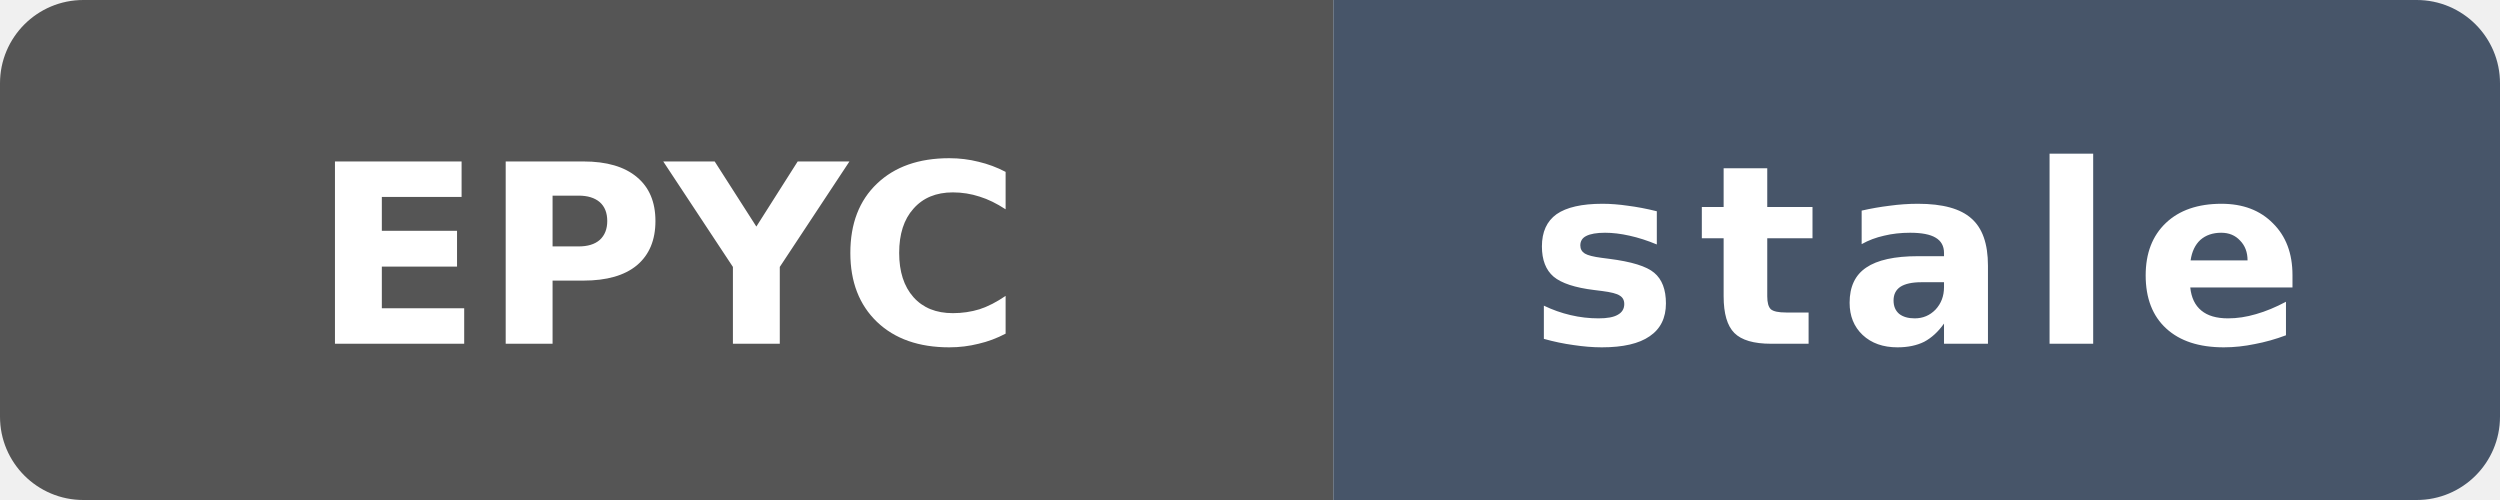
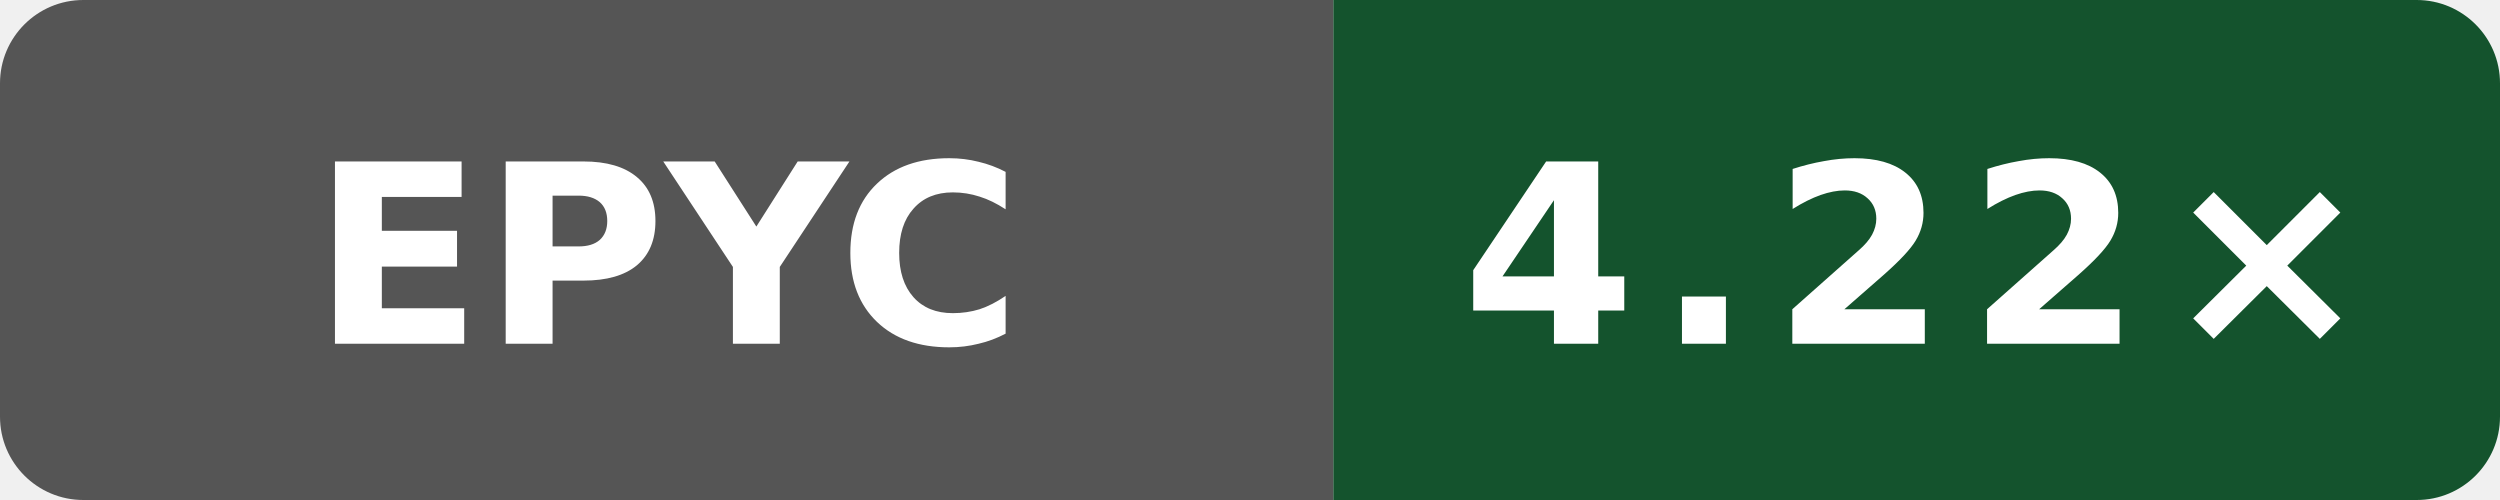
- <svg xmlns="http://www.w3.org/2000/svg" data-original-label="Public O3 compile vs clang; AMD EPYC 9V74 80-Core Processor; revision 0eb0fe355ff3f83f0f2ffe697f97c7e8f251dea6" data-original-message="3.82×" data-original-color="14532d" width="120" height="24" viewBox="0 0 120 24" role="img" aria-label="Public O3 compile vs clang; AMD EPYC 9V74 80-Core Processor; revision 0eb0fe355ff3f83f0f2ffe697f97c7e8f251dea6; measured 0eb0fe355ff3f83f0f2ffe697f97c7e8f251dea6; 174 commits behind main: stale">
+ <svg xmlns="http://www.w3.org/2000/svg" data-original-label="Public O3 compile vs clang; AMD EPYC 7763 64-Core Processor; revision cc79604cdc196d46abdebb888158e8b90d3cac52" data-original-message="4.22×" width="120" height="24" viewBox="0 0 120 24" role="img" aria-label="Public O3 compile vs clang; AMD EPYC 7763 64-Core Processor; revision cc79604cdc196d46abdebb888158e8b90d3cac52; measured cc79604cdc196d46abdebb888158e8b90d3cac52; 0 commits behind main: 4.22×">
  <defs>
    <clipPath id="badge">
      <rect width="120" height="24" rx="4" />
    </clipPath>
  </defs>
  <g clip-path="url(#badge)">
    <rect width="64" height="24" fill="#555" />
-     <rect x="64" width="56" height="24" fill="#475569" />
+     <rect x="64" width="56" height="24" fill="#14532d" />
  </g>
  <text x="32" y="16.5" fill="#fff" text-anchor="middle" font-family="Verdana,Geneva,DejaVu Sans,sans-serif" font-size="12" font-weight="700" textLength="31" lengthAdjust="spacingAndGlyphs">EPYC</text>
-   <text x="92" y="16.5" fill="#fff" text-anchor="middle" font-family="Verdana,Geneva,DejaVu Sans,sans-serif" font-size="12" font-weight="700" letter-spacing="1" textLength="39" lengthAdjust="spacingAndGlyphs">stale</text>
+   <text x="92" y="16.5" fill="#fff" text-anchor="middle" font-family="Verdana,Geneva,DejaVu Sans,sans-serif" font-size="12" font-weight="700" letter-spacing="1" textLength="39" lengthAdjust="spacingAndGlyphs">4.22×</text>
</svg>
